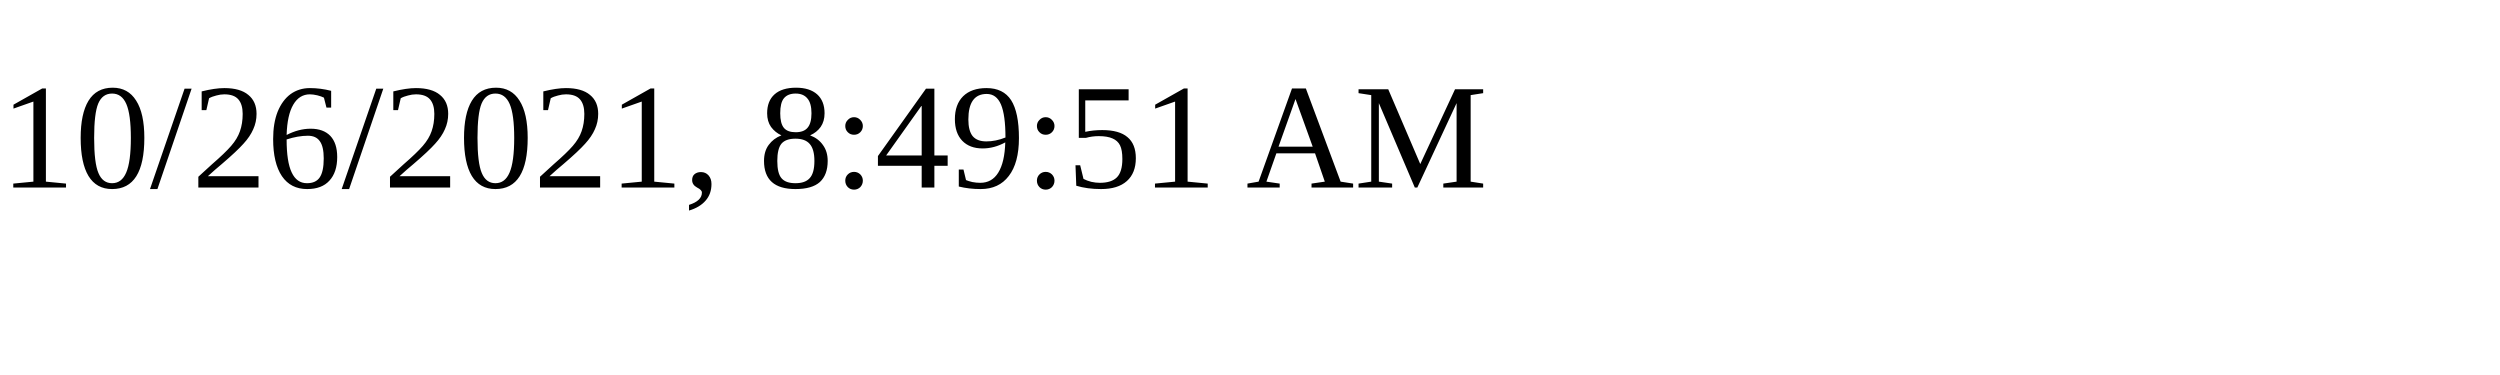
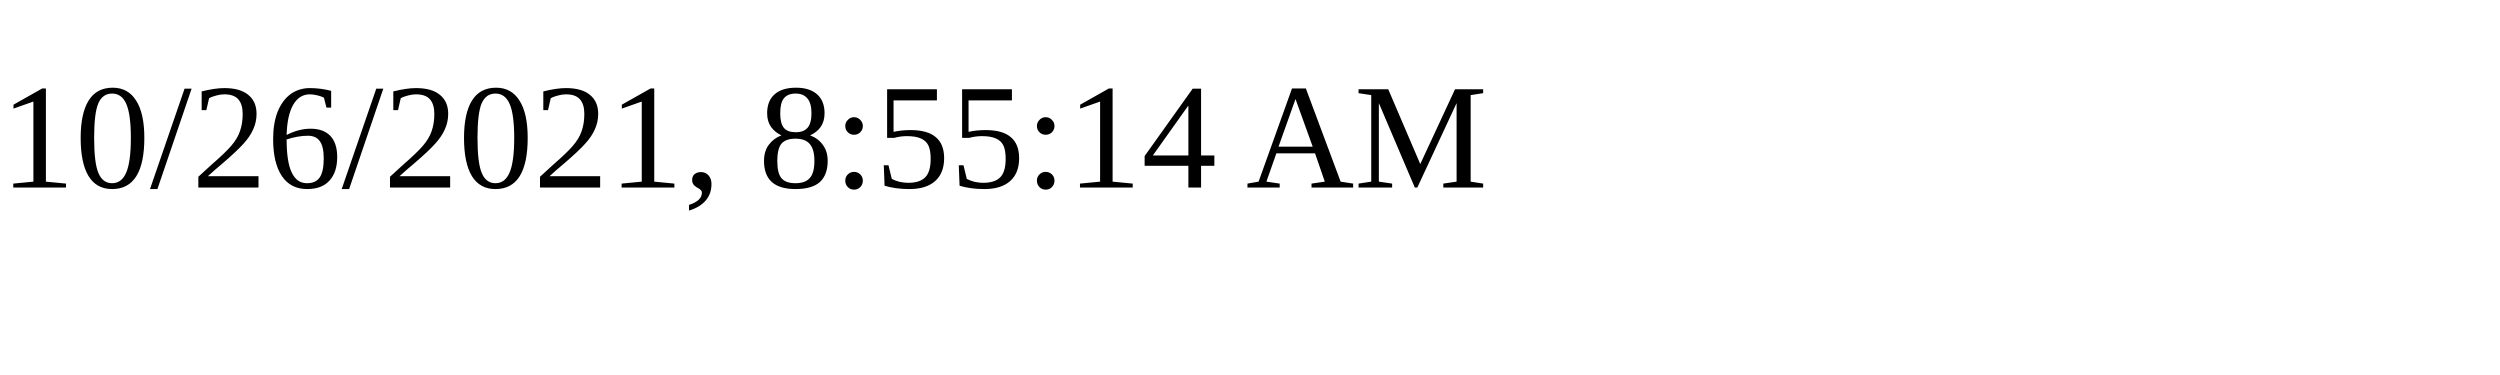
<svg xmlns="http://www.w3.org/2000/svg" height="30" width="200">
-   <text x="0" y="15">10/26/2021, 8:49:51 AM</text>
+   <text x="0" y="15">10/26/2021, 8:55:14 AM</text>
</svg>
